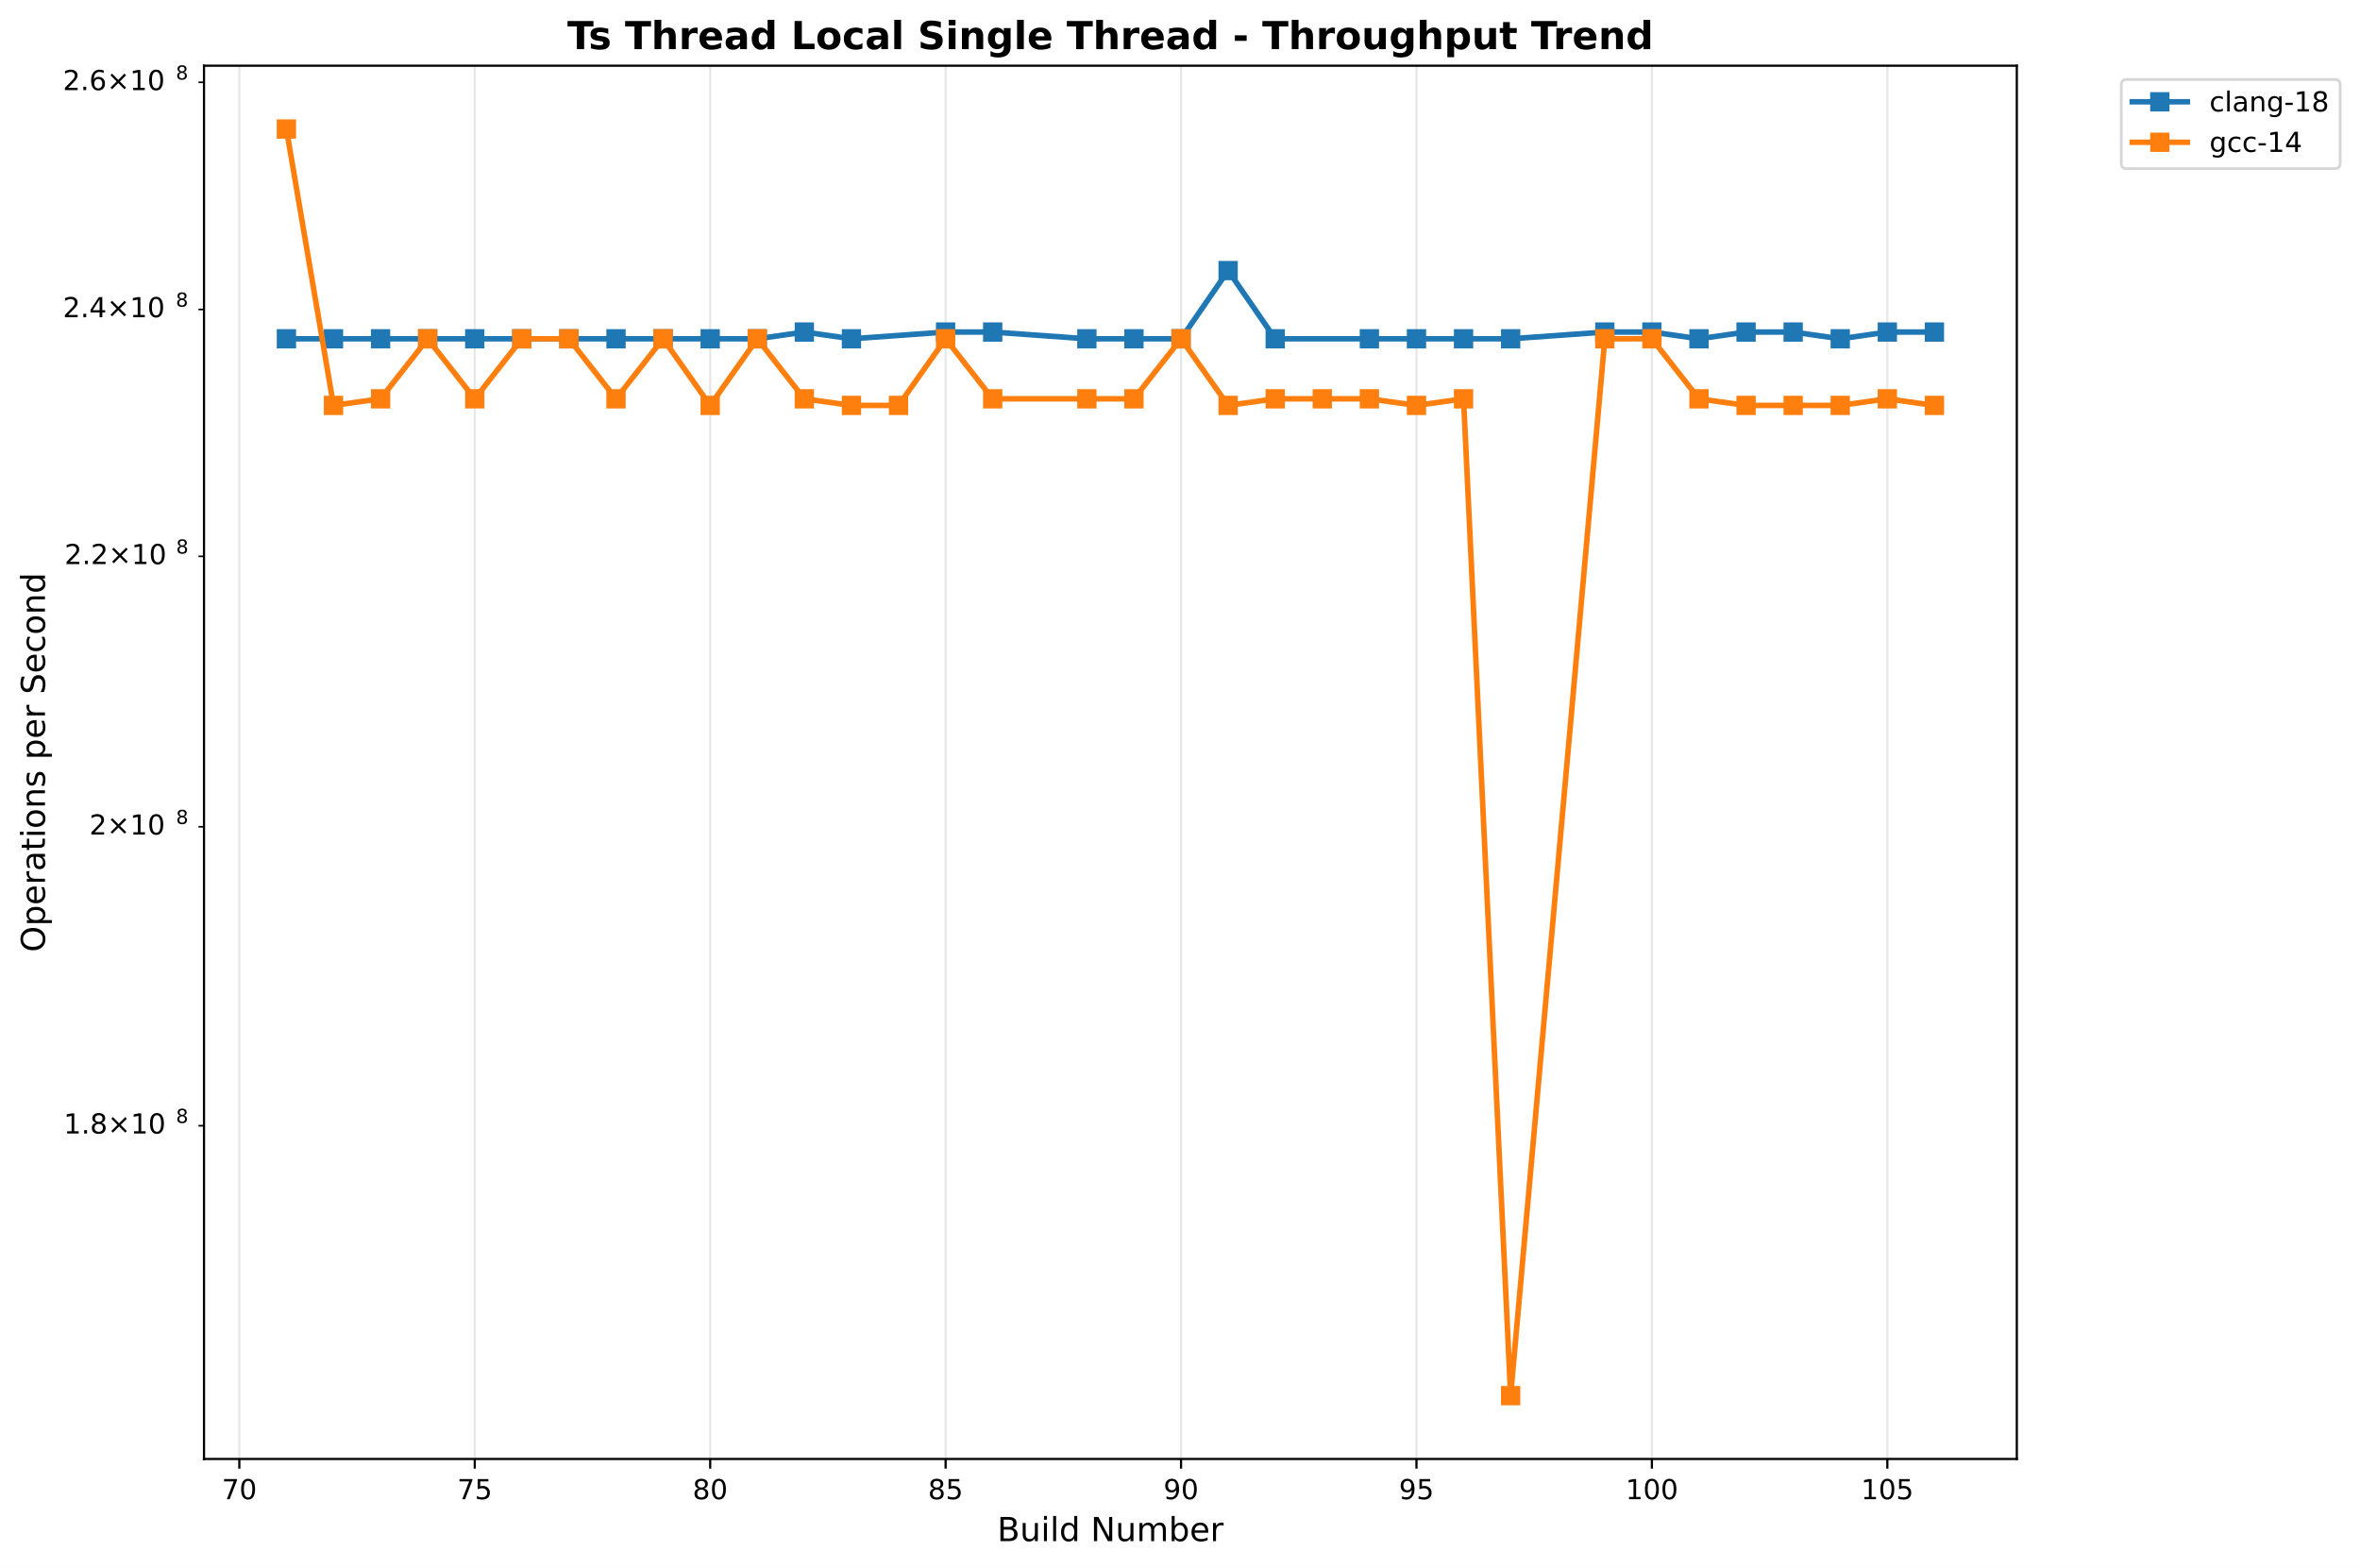
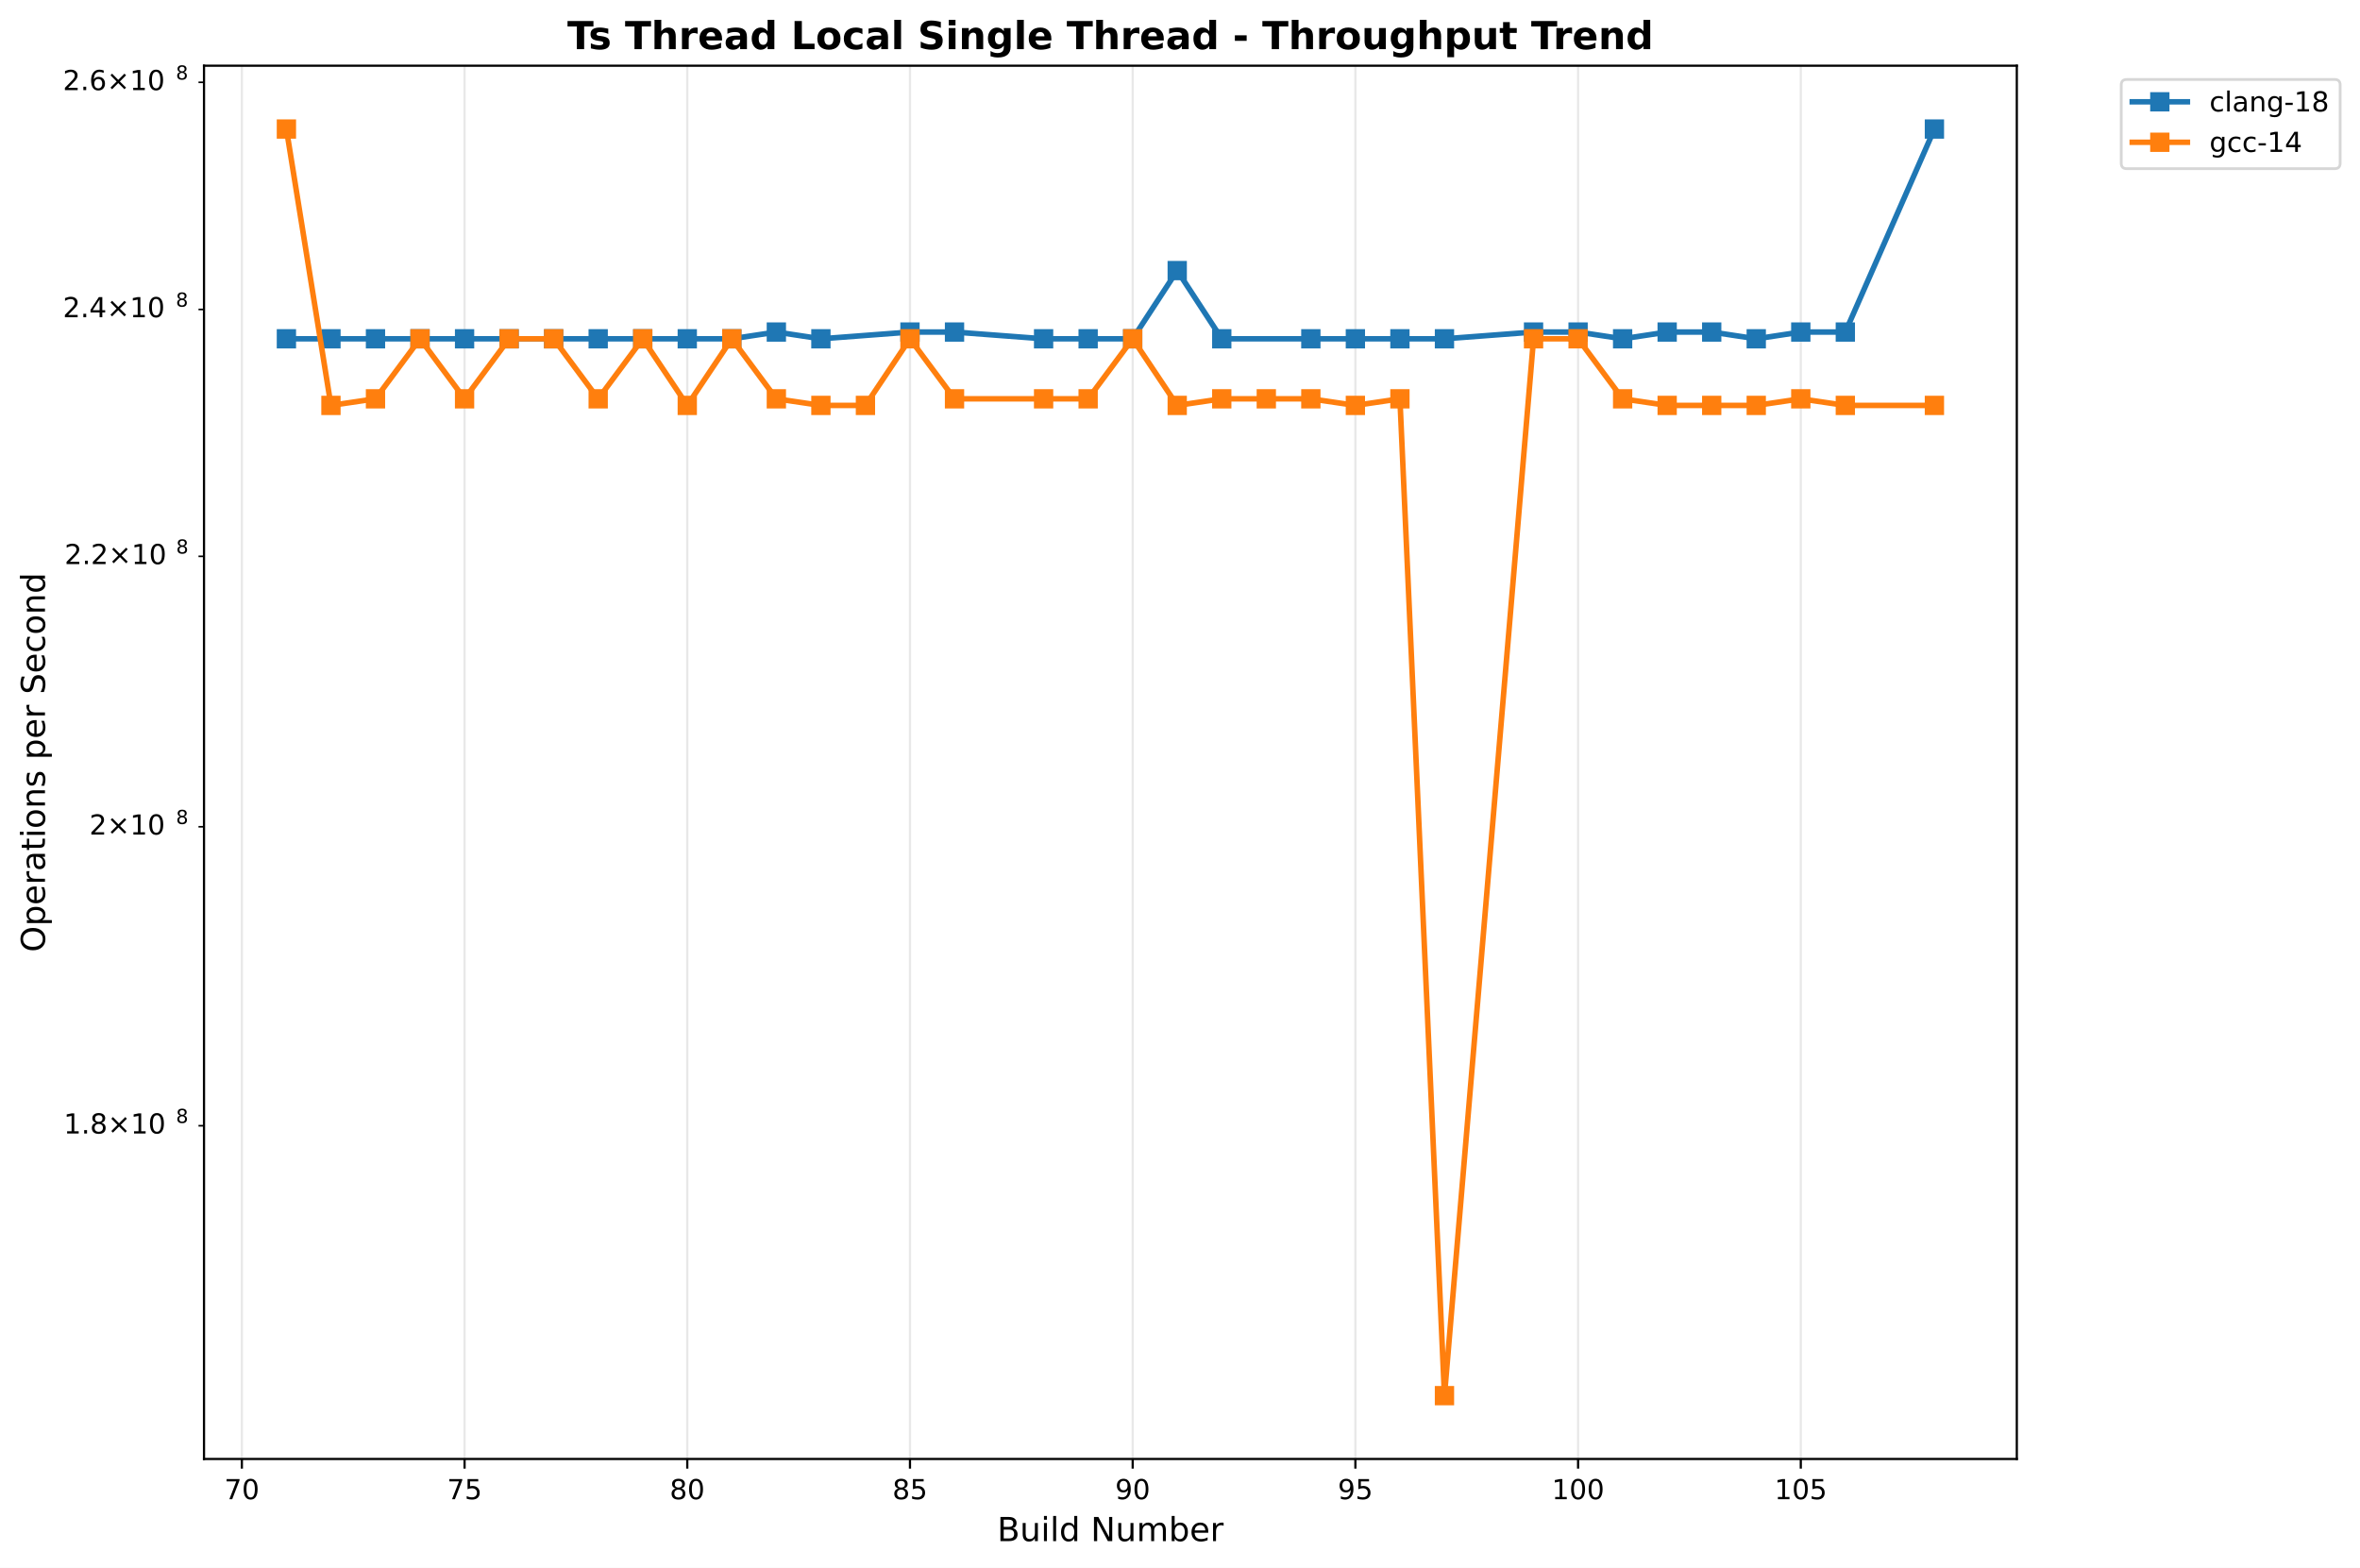
<svg xmlns="http://www.w3.org/2000/svg" xmlns:xlink="http://www.w3.org/1999/xlink" width="856.204pt" height="568.8pt" viewBox="0 0 856.204 568.8" version="1.1">
  <defs>
    <style type="text/css">*{stroke-linejoin: round; stroke-linecap: butt}</style>
  </defs>
  <g id="figure_1">
    <g id="patch_1">
      <path d="M 0 568.8  L 856.204 568.8  L 856.204 0  L 0 0  z " style="fill: #ffffff" />
    </g>
    <g id="axes_1">
      <g id="patch_2">
        <path d="M 74.014 529.308  L 731.697 529.308  L 731.697 23.838  L 74.014 23.838  z " style="fill: #ffffff" />
      </g>
      <g id="matplotlib.axis_1">
        <g id="xtick_1">
          <g id="line2d_1">
-             <path d="M 86.826 529.308  L 86.826 23.838  " clip-path="url(#p2a15c6978f)" style="fill: none; stroke: #b0b0b0; stroke-opacity: 0.3; stroke-width: 0.8; stroke-linecap: square" />
+             <path d="M 87.749 529.308  L 87.749 23.838  " clip-path="url(#p08ef12aff1)" style="fill: none; stroke: #b0b0b0; stroke-opacity: 0.3; stroke-width: 0.8; stroke-linecap: square" />
          </g>
          <g id="line2d_2">
            <defs>
-               <path id="m7a2ab47f3f" d="M 0 0  L 0 3.5  " style="stroke: #000000; stroke-width: 0.8" />
+               <path id="m804f6c7e33" d="M 0 0  L 0 3.5  " style="stroke: #000000; stroke-width: 0.8" />
            </defs>
            <g>
-               <use xlink:href="#m7a2ab47f3f" x="86.826" y="529.308" style="stroke: #000000; stroke-width: 0.8" />
+               <use xlink:href="#m804f6c7e33" x="87.749" y="529.308" style="stroke: #000000; stroke-width: 0.8" />
            </g>
          </g>
          <g id="text_1">
-             <text style="font: 10px 'DejaVu Sans', 'Bitstream Vera Sans', 'Computer Modern Sans Serif', 'Lucida Grande', 'Verdana', 'Geneva', 'Lucid', 'Arial', 'Helvetica', 'Avant Garde', sans-serif; text-anchor: middle" x="86.826" y="543.907" transform="rotate(-0 86.82575 543.9066)">70</text>
+             <text style="font: 10px 'DejaVu Sans', 'Bitstream Vera Sans', 'Computer Modern Sans Serif', 'Lucida Grande', 'Verdana', 'Geneva', 'Lucid', 'Arial', 'Helvetica', 'Avant Garde', sans-serif; text-anchor: middle" x="87.749" y="543.907" transform="rotate(-0 87.74914 543.9066)">70</text>
          </g>
        </g>
        <g id="xtick_2">
          <g id="line2d_3">
-             <path d="M 172.239 529.308  L 172.239 23.838  " clip-path="url(#p2a15c6978f)" style="fill: none; stroke: #b0b0b0; stroke-opacity: 0.3; stroke-width: 0.8; stroke-linecap: square" />
+             <path d="M 168.546 529.308  L 168.546 23.838  " clip-path="url(#p08ef12aff1)" style="fill: none; stroke: #b0b0b0; stroke-opacity: 0.3; stroke-width: 0.8; stroke-linecap: square" />
          </g>
          <g id="line2d_4">
            <g>
-               <use xlink:href="#m7a2ab47f3f" x="172.239" y="529.308" style="stroke: #000000; stroke-width: 0.8" />
+               <use xlink:href="#m804f6c7e33" x="168.546" y="529.308" style="stroke: #000000; stroke-width: 0.8" />
            </g>
          </g>
          <g id="text_2">
-             <text style="font: 10px 'DejaVu Sans', 'Bitstream Vera Sans', 'Computer Modern Sans Serif', 'Lucida Grande', 'Verdana', 'Geneva', 'Lucid', 'Arial', 'Helvetica', 'Avant Garde', sans-serif; text-anchor: middle" x="172.239" y="543.907" transform="rotate(-0 172.2391 543.9066)">75</text>
+             <text style="font: 10px 'DejaVu Sans', 'Bitstream Vera Sans', 'Computer Modern Sans Serif', 'Lucida Grande', 'Verdana', 'Geneva', 'Lucid', 'Arial', 'Helvetica', 'Avant Garde', sans-serif; text-anchor: middle" x="168.546" y="543.907" transform="rotate(-0 168.5456 543.9066)">75</text>
          </g>
        </g>
        <g id="xtick_3">
          <g id="line2d_5">
-             <path d="M 257.652 529.308  L 257.652 23.838  " clip-path="url(#p2a15c6978f)" style="fill: none; stroke: #b0b0b0; stroke-opacity: 0.3; stroke-width: 0.8; stroke-linecap: square" />
+             <path d="M 249.342 529.308  L 249.342 23.838  " clip-path="url(#p08ef12aff1)" style="fill: none; stroke: #b0b0b0; stroke-opacity: 0.3; stroke-width: 0.8; stroke-linecap: square" />
          </g>
          <g id="line2d_6">
            <g>
-               <use xlink:href="#m7a2ab47f3f" x="257.652" y="529.308" style="stroke: #000000; stroke-width: 0.8" />
+               <use xlink:href="#m804f6c7e33" x="249.342" y="529.308" style="stroke: #000000; stroke-width: 0.8" />
            </g>
          </g>
          <g id="text_3">
-             <text style="font: 10px 'DejaVu Sans', 'Bitstream Vera Sans', 'Computer Modern Sans Serif', 'Lucida Grande', 'Verdana', 'Geneva', 'Lucid', 'Arial', 'Helvetica', 'Avant Garde', sans-serif; text-anchor: middle" x="257.652" y="543.907" transform="rotate(-0 257.6525 543.9066)">80</text>
+             <text style="font: 10px 'DejaVu Sans', 'Bitstream Vera Sans', 'Computer Modern Sans Serif', 'Lucida Grande', 'Verdana', 'Geneva', 'Lucid', 'Arial', 'Helvetica', 'Avant Garde', sans-serif; text-anchor: middle" x="249.342" y="543.907" transform="rotate(-0 249.342 543.9066)">80</text>
          </g>
        </g>
        <g id="xtick_4">
          <g id="line2d_7">
-             <path d="M 343.066 529.308  L 343.066 23.838  " clip-path="url(#p2a15c6978f)" style="fill: none; stroke: #b0b0b0; stroke-opacity: 0.3; stroke-width: 0.8; stroke-linecap: square" />
+             <path d="M 330.138 529.308  L 330.138 23.838  " clip-path="url(#p08ef12aff1)" style="fill: none; stroke: #b0b0b0; stroke-opacity: 0.3; stroke-width: 0.8; stroke-linecap: square" />
          </g>
          <g id="line2d_8">
            <g>
-               <use xlink:href="#m7a2ab47f3f" x="343.066" y="529.308" style="stroke: #000000; stroke-width: 0.8" />
+               <use xlink:href="#m804f6c7e33" x="330.138" y="529.308" style="stroke: #000000; stroke-width: 0.8" />
            </g>
          </g>
          <g id="text_4">
-             <text style="font: 10px 'DejaVu Sans', 'Bitstream Vera Sans', 'Computer Modern Sans Serif', 'Lucida Grande', 'Verdana', 'Geneva', 'Lucid', 'Arial', 'Helvetica', 'Avant Garde', sans-serif; text-anchor: middle" x="343.066" y="543.907" transform="rotate(-0 343.0658 543.9066)">85</text>
+             <text style="font: 10px 'DejaVu Sans', 'Bitstream Vera Sans', 'Computer Modern Sans Serif', 'Lucida Grande', 'Verdana', 'Geneva', 'Lucid', 'Arial', 'Helvetica', 'Avant Garde', sans-serif; text-anchor: middle" x="330.138" y="543.907" transform="rotate(-0 330.1384 543.9066)">85</text>
          </g>
        </g>
        <g id="xtick_5">
          <g id="line2d_9">
-             <path d="M 428.479 529.308  L 428.479 23.838  " clip-path="url(#p2a15c6978f)" style="fill: none; stroke: #b0b0b0; stroke-opacity: 0.3; stroke-width: 0.8; stroke-linecap: square" />
+             <path d="M 410.935 529.308  L 410.935 23.838  " clip-path="url(#p08ef12aff1)" style="fill: none; stroke: #b0b0b0; stroke-opacity: 0.3; stroke-width: 0.8; stroke-linecap: square" />
          </g>
          <g id="line2d_10">
            <g>
-               <use xlink:href="#m7a2ab47f3f" x="428.479" y="529.308" style="stroke: #000000; stroke-width: 0.8" />
+               <use xlink:href="#m804f6c7e33" x="410.935" y="529.308" style="stroke: #000000; stroke-width: 0.8" />
            </g>
          </g>
          <g id="text_5">
-             <text style="font: 10px 'DejaVu Sans', 'Bitstream Vera Sans', 'Computer Modern Sans Serif', 'Lucida Grande', 'Verdana', 'Geneva', 'Lucid', 'Arial', 'Helvetica', 'Avant Garde', sans-serif; text-anchor: middle" x="428.479" y="543.907" transform="rotate(-0 428.4792 543.9066)">90</text>
+             <text style="font: 10px 'DejaVu Sans', 'Bitstream Vera Sans', 'Computer Modern Sans Serif', 'Lucida Grande', 'Verdana', 'Geneva', 'Lucid', 'Arial', 'Helvetica', 'Avant Garde', sans-serif; text-anchor: middle" x="410.935" y="543.907" transform="rotate(-0 410.9348 543.9066)">90</text>
          </g>
        </g>
        <g id="xtick_6">
          <g id="line2d_11">
-             <path d="M 513.893 529.308  L 513.893 23.838  " clip-path="url(#p2a15c6978f)" style="fill: none; stroke: #b0b0b0; stroke-opacity: 0.3; stroke-width: 0.8; stroke-linecap: square" />
+             <path d="M 491.731 529.308  L 491.731 23.838  " clip-path="url(#p08ef12aff1)" style="fill: none; stroke: #b0b0b0; stroke-opacity: 0.3; stroke-width: 0.8; stroke-linecap: square" />
          </g>
          <g id="line2d_12">
            <g>
-               <use xlink:href="#m7a2ab47f3f" x="513.893" y="529.308" style="stroke: #000000; stroke-width: 0.8" />
+               <use xlink:href="#m804f6c7e33" x="491.731" y="529.308" style="stroke: #000000; stroke-width: 0.8" />
            </g>
          </g>
          <g id="text_6">
-             <text style="font: 10px 'DejaVu Sans', 'Bitstream Vera Sans', 'Computer Modern Sans Serif', 'Lucida Grande', 'Verdana', 'Geneva', 'Lucid', 'Arial', 'Helvetica', 'Avant Garde', sans-serif; text-anchor: middle" x="513.893" y="543.907" transform="rotate(-0 513.8925 543.9066)">95</text>
+             <text style="font: 10px 'DejaVu Sans', 'Bitstream Vera Sans', 'Computer Modern Sans Serif', 'Lucida Grande', 'Verdana', 'Geneva', 'Lucid', 'Arial', 'Helvetica', 'Avant Garde', sans-serif; text-anchor: middle" x="491.731" y="543.907" transform="rotate(-0 491.7312 543.9066)">95</text>
          </g>
        </g>
        <g id="xtick_7">
          <g id="line2d_13">
-             <path d="M 599.306 529.308  L 599.306 23.838  " clip-path="url(#p2a15c6978f)" style="fill: none; stroke: #b0b0b0; stroke-opacity: 0.3; stroke-width: 0.8; stroke-linecap: square" />
+             <path d="M 572.528 529.308  L 572.528 23.838  " clip-path="url(#p08ef12aff1)" style="fill: none; stroke: #b0b0b0; stroke-opacity: 0.3; stroke-width: 0.8; stroke-linecap: square" />
          </g>
          <g id="line2d_14">
            <g>
-               <use xlink:href="#m7a2ab47f3f" x="599.306" y="529.308" style="stroke: #000000; stroke-width: 0.8" />
+               <use xlink:href="#m804f6c7e33" x="572.528" y="529.308" style="stroke: #000000; stroke-width: 0.8" />
            </g>
          </g>
          <g id="text_7">
-             <text style="font: 10px 'DejaVu Sans', 'Bitstream Vera Sans', 'Computer Modern Sans Serif', 'Lucida Grande', 'Verdana', 'Geneva', 'Lucid', 'Arial', 'Helvetica', 'Avant Garde', sans-serif; text-anchor: middle" x="599.306" y="543.907" transform="rotate(-0 599.3059 543.9066)">100</text>
+             <text style="font: 10px 'DejaVu Sans', 'Bitstream Vera Sans', 'Computer Modern Sans Serif', 'Lucida Grande', 'Verdana', 'Geneva', 'Lucid', 'Arial', 'Helvetica', 'Avant Garde', sans-serif; text-anchor: middle" x="572.528" y="543.907" transform="rotate(-0 572.5276 543.9066)">100</text>
          </g>
        </g>
        <g id="xtick_8">
          <g id="line2d_15">
-             <path d="M 684.719 529.308  L 684.719 23.838  " clip-path="url(#p2a15c6978f)" style="fill: none; stroke: #b0b0b0; stroke-opacity: 0.3; stroke-width: 0.8; stroke-linecap: square" />
+             <path d="M 653.324 529.308  L 653.324 23.838  " clip-path="url(#p08ef12aff1)" style="fill: none; stroke: #b0b0b0; stroke-opacity: 0.3; stroke-width: 0.8; stroke-linecap: square" />
          </g>
          <g id="line2d_16">
            <g>
-               <use xlink:href="#m7a2ab47f3f" x="684.719" y="529.308" style="stroke: #000000; stroke-width: 0.8" />
+               <use xlink:href="#m804f6c7e33" x="653.324" y="529.308" style="stroke: #000000; stroke-width: 0.8" />
            </g>
          </g>
          <g id="text_8">
-             <text style="font: 10px 'DejaVu Sans', 'Bitstream Vera Sans', 'Computer Modern Sans Serif', 'Lucida Grande', 'Verdana', 'Geneva', 'Lucid', 'Arial', 'Helvetica', 'Avant Garde', sans-serif; text-anchor: middle" x="684.719" y="543.907" transform="rotate(-0 684.7192 543.9066)">105</text>
+             <text style="font: 10px 'DejaVu Sans', 'Bitstream Vera Sans', 'Computer Modern Sans Serif', 'Lucida Grande', 'Verdana', 'Geneva', 'Lucid', 'Arial', 'Helvetica', 'Avant Garde', sans-serif; text-anchor: middle" x="653.324" y="543.907" transform="rotate(-0 653.324 543.9066)">105</text>
          </g>
        </g>
        <g id="text_9">
          <text style="font: 12px 'DejaVu Sans', 'Bitstream Vera Sans', 'Computer Modern Sans Serif', 'Lucida Grande', 'Verdana', 'Geneva', 'Lucid', 'Arial', 'Helvetica', 'Avant Garde', sans-serif; text-anchor: middle" x="402.855" y="559.104" transform="rotate(-0 402.8552 559.1044)">Build Number</text>
        </g>
      </g>
      <g id="matplotlib.axis_2">
        <g id="ytick_1">
          <g id="line2d_17">
            <defs>
-               <path id="m92bbf3917a" d="M 0 0  L -2 0  " style="stroke: #000000; stroke-width: 0.6" />
+               <path id="mf0ccf2e368" d="M 0 0  L -2 0  " style="stroke: #000000; stroke-width: 0.6" />
            </defs>
            <g>
-               <use xlink:href="#m92bbf3917a" x="74.014" y="408.406" style="stroke: #000000; stroke-width: 0.6" />
+               <use xlink:href="#mf0ccf2e368" x="74.014" y="408.406" style="stroke: #000000; stroke-width: 0.6" />
            </g>
          </g>
          <g id="text_10">
            <g transform="translate(23.11375 412.2052)">
              <text>
                <tspan style="font: 10px 'DejaVu Sans'" x="0 6.362 9.291 17.602 27.929 34.291" y="-0.977">1.8×10</tspan>
                <tspan style="font: 7px 'DejaVu Sans'" x="40.749" y="-4.805">8</tspan>
              </text>
            </g>
          </g>
        </g>
        <g id="ytick_2">
          <g id="line2d_18">
            <g>
-               <use xlink:href="#m92bbf3917a" x="74.014" y="299.947" style="stroke: #000000; stroke-width: 0.6" />
+               <use xlink:href="#mf0ccf2e368" x="74.014" y="299.947" style="stroke: #000000; stroke-width: 0.6" />
            </g>
          </g>
          <g id="text_11">
            <g transform="translate(32.41375 303.7458)">
              <text>
                <tspan style="font: 10px 'DejaVu Sans'" x="0 8.311 18.638 25" y="-0.977">2×10</tspan>
                <tspan style="font: 7px 'DejaVu Sans'" x="31.458" y="-4.805">8</tspan>
              </text>
            </g>
          </g>
        </g>
        <g id="ytick_3">
          <g id="line2d_19">
            <g>
-               <use xlink:href="#m92bbf3917a" x="74.014" y="201.833" style="stroke: #000000; stroke-width: 0.6" />
+               <use xlink:href="#mf0ccf2e368" x="74.014" y="201.833" style="stroke: #000000; stroke-width: 0.6" />
            </g>
          </g>
          <g id="text_12">
            <g transform="translate(23.41375 205.6324)">
              <text>
                <tspan style="font: 10px 'DejaVu Sans'" x="0 6.362 9.041 17.352 27.679 34.041" y="-0.977">2.2×10</tspan>
                <tspan style="font: 7px 'DejaVu Sans'" x="40.499" y="-4.805">8</tspan>
              </text>
            </g>
          </g>
        </g>
        <g id="ytick_4">
          <g id="line2d_20">
            <g>
-               <use xlink:href="#m92bbf3917a" x="74.014" y="112.263" style="stroke: #000000; stroke-width: 0.6" />
+               <use xlink:href="#mf0ccf2e368" x="74.014" y="112.263" style="stroke: #000000; stroke-width: 0.6" />
            </g>
          </g>
          <g id="text_13">
            <g transform="translate(22.81375 116.0619)">
              <text>
                <tspan style="font: 10px 'DejaVu Sans'" x="0 6.362 9.541 17.852 28.179 34.541" y="-0.977">2.4×10</tspan>
                <tspan style="font: 7px 'DejaVu Sans'" x="40.999" y="-4.805">8</tspan>
              </text>
            </g>
          </g>
        </g>
        <g id="ytick_5">
          <g id="line2d_21">
            <g>
-               <use xlink:href="#m92bbf3917a" x="74.014" y="29.866" style="stroke: #000000; stroke-width: 0.6" />
+               <use xlink:href="#mf0ccf2e368" x="74.014" y="29.866" style="stroke: #000000; stroke-width: 0.6" />
            </g>
          </g>
          <g id="text_14">
            <g transform="translate(22.81375 33.665)">
              <text>
                <tspan style="font: 10px 'DejaVu Sans'" x="0 6.362 9.541 17.852 28.179 34.541" y="-0.977">2.6×10</tspan>
                <tspan style="font: 7px 'DejaVu Sans'" x="40.999" y="-4.805">8</tspan>
              </text>
            </g>
          </g>
        </g>
        <g id="text_15">
          <text style="font: 12px 'DejaVu Sans', 'Bitstream Vera Sans', 'Computer Modern Sans Serif', 'Lucida Grande', 'Verdana', 'Geneva', 'Lucid', 'Arial', 'Helvetica', 'Avant Garde', sans-serif; text-anchor: middle" x="16.318" y="276.573" transform="rotate(-90 16.31812 276.573)">Operations per Second</text>
        </g>
      </g>
      <g id="line2d_22">
-         <path d="M 103.908 122.913  L 120.991 122.913  L 138.074 122.913  L 155.156 122.913  L 172.239 122.913  L 189.322 122.913  L 206.404 122.913  L 223.487 122.913  L 240.57 122.913  L 257.652 122.913  L 274.735 122.913  L 291.818 120.465  L 308.9 122.913  L 343.066 120.465  L 360.148 120.465  L 394.314 122.913  L 411.396 122.913  L 428.479 122.913  L 445.562 98.167  L 462.645 122.913  L 496.81 122.913  L 513.893 122.913  L 530.975 122.913  L 548.058 122.913  L 582.223 120.465  L 599.306 120.465  L 616.389 122.913  L 633.471 120.465  L 650.554 120.465  L 667.637 122.913  L 684.719 120.465  L 701.802 120.465  " clip-path="url(#p2a15c6978f)" style="fill: none; stroke: #1f77b4; stroke-width: 2; stroke-linecap: square" />
+         <path d="M 103.908 122.913  L 120.068 122.913  L 136.227 122.913  L 152.386 122.913  L 168.546 122.913  L 184.705 122.913  L 200.864 122.913  L 217.023 122.913  L 233.183 122.913  L 249.342 122.913  L 265.501 122.913  L 281.661 120.465  L 297.82 122.913  L 330.138 120.465  L 346.298 120.465  L 378.616 122.913  L 394.776 122.913  L 410.935 122.913  L 427.094 98.167  L 443.253 122.913  L 475.572 122.913  L 491.731 122.913  L 507.89 122.913  L 524.05 122.913  L 556.368 120.465  L 572.528 120.465  L 588.687 122.913  L 604.846 120.465  L 621.005 120.465  L 637.165 122.913  L 653.324 120.465  L 669.483 120.465  L 701.802 46.814  " clip-path="url(#p08ef12aff1)" style="fill: none; stroke: #1f77b4; stroke-width: 2; stroke-linecap: square" />
        <defs>
-           <path id="ma52ded8eae" d="M -3 3  L 3 3  L 3 -3  L -3 -3  z " style="stroke: #1f77b4; stroke-linejoin: miter" />
+           <path id="mc7ba2e54be" d="M -3 3  L 3 3  L 3 -3  L -3 -3  z " style="stroke: #1f77b4; stroke-linejoin: miter" />
        </defs>
-         <g clip-path="url(#p2a15c6978f)">
-           <use xlink:href="#ma52ded8eae" x="103.908" y="122.913" style="fill: #1f77b4; stroke: #1f77b4; stroke-linejoin: miter" />
-           <use xlink:href="#ma52ded8eae" x="120.991" y="122.913" style="fill: #1f77b4; stroke: #1f77b4; stroke-linejoin: miter" />
-           <use xlink:href="#ma52ded8eae" x="138.074" y="122.913" style="fill: #1f77b4; stroke: #1f77b4; stroke-linejoin: miter" />
-           <use xlink:href="#ma52ded8eae" x="155.156" y="122.913" style="fill: #1f77b4; stroke: #1f77b4; stroke-linejoin: miter" />
-           <use xlink:href="#ma52ded8eae" x="172.239" y="122.913" style="fill: #1f77b4; stroke: #1f77b4; stroke-linejoin: miter" />
-           <use xlink:href="#ma52ded8eae" x="189.322" y="122.913" style="fill: #1f77b4; stroke: #1f77b4; stroke-linejoin: miter" />
-           <use xlink:href="#ma52ded8eae" x="206.404" y="122.913" style="fill: #1f77b4; stroke: #1f77b4; stroke-linejoin: miter" />
-           <use xlink:href="#ma52ded8eae" x="223.487" y="122.913" style="fill: #1f77b4; stroke: #1f77b4; stroke-linejoin: miter" />
-           <use xlink:href="#ma52ded8eae" x="240.57" y="122.913" style="fill: #1f77b4; stroke: #1f77b4; stroke-linejoin: miter" />
-           <use xlink:href="#ma52ded8eae" x="257.652" y="122.913" style="fill: #1f77b4; stroke: #1f77b4; stroke-linejoin: miter" />
-           <use xlink:href="#ma52ded8eae" x="274.735" y="122.913" style="fill: #1f77b4; stroke: #1f77b4; stroke-linejoin: miter" />
-           <use xlink:href="#ma52ded8eae" x="291.818" y="120.465" style="fill: #1f77b4; stroke: #1f77b4; stroke-linejoin: miter" />
-           <use xlink:href="#ma52ded8eae" x="308.9" y="122.913" style="fill: #1f77b4; stroke: #1f77b4; stroke-linejoin: miter" />
-           <use xlink:href="#ma52ded8eae" x="343.066" y="120.465" style="fill: #1f77b4; stroke: #1f77b4; stroke-linejoin: miter" />
-           <use xlink:href="#ma52ded8eae" x="360.148" y="120.465" style="fill: #1f77b4; stroke: #1f77b4; stroke-linejoin: miter" />
-           <use xlink:href="#ma52ded8eae" x="394.314" y="122.913" style="fill: #1f77b4; stroke: #1f77b4; stroke-linejoin: miter" />
-           <use xlink:href="#ma52ded8eae" x="411.396" y="122.913" style="fill: #1f77b4; stroke: #1f77b4; stroke-linejoin: miter" />
-           <use xlink:href="#ma52ded8eae" x="428.479" y="122.913" style="fill: #1f77b4; stroke: #1f77b4; stroke-linejoin: miter" />
-           <use xlink:href="#ma52ded8eae" x="445.562" y="98.167" style="fill: #1f77b4; stroke: #1f77b4; stroke-linejoin: miter" />
-           <use xlink:href="#ma52ded8eae" x="462.645" y="122.913" style="fill: #1f77b4; stroke: #1f77b4; stroke-linejoin: miter" />
-           <use xlink:href="#ma52ded8eae" x="496.81" y="122.913" style="fill: #1f77b4; stroke: #1f77b4; stroke-linejoin: miter" />
-           <use xlink:href="#ma52ded8eae" x="513.893" y="122.913" style="fill: #1f77b4; stroke: #1f77b4; stroke-linejoin: miter" />
-           <use xlink:href="#ma52ded8eae" x="530.975" y="122.913" style="fill: #1f77b4; stroke: #1f77b4; stroke-linejoin: miter" />
-           <use xlink:href="#ma52ded8eae" x="548.058" y="122.913" style="fill: #1f77b4; stroke: #1f77b4; stroke-linejoin: miter" />
-           <use xlink:href="#ma52ded8eae" x="582.223" y="120.465" style="fill: #1f77b4; stroke: #1f77b4; stroke-linejoin: miter" />
-           <use xlink:href="#ma52ded8eae" x="599.306" y="120.465" style="fill: #1f77b4; stroke: #1f77b4; stroke-linejoin: miter" />
-           <use xlink:href="#ma52ded8eae" x="616.389" y="122.913" style="fill: #1f77b4; stroke: #1f77b4; stroke-linejoin: miter" />
-           <use xlink:href="#ma52ded8eae" x="633.471" y="120.465" style="fill: #1f77b4; stroke: #1f77b4; stroke-linejoin: miter" />
-           <use xlink:href="#ma52ded8eae" x="650.554" y="120.465" style="fill: #1f77b4; stroke: #1f77b4; stroke-linejoin: miter" />
-           <use xlink:href="#ma52ded8eae" x="667.637" y="122.913" style="fill: #1f77b4; stroke: #1f77b4; stroke-linejoin: miter" />
-           <use xlink:href="#ma52ded8eae" x="684.719" y="120.465" style="fill: #1f77b4; stroke: #1f77b4; stroke-linejoin: miter" />
-           <use xlink:href="#ma52ded8eae" x="701.802" y="120.465" style="fill: #1f77b4; stroke: #1f77b4; stroke-linejoin: miter" />
+         <g clip-path="url(#p08ef12aff1)">
+           <use xlink:href="#mc7ba2e54be" x="103.908" y="122.913" style="fill: #1f77b4; stroke: #1f77b4; stroke-linejoin: miter" />
+           <use xlink:href="#mc7ba2e54be" x="120.068" y="122.913" style="fill: #1f77b4; stroke: #1f77b4; stroke-linejoin: miter" />
+           <use xlink:href="#mc7ba2e54be" x="136.227" y="122.913" style="fill: #1f77b4; stroke: #1f77b4; stroke-linejoin: miter" />
+           <use xlink:href="#mc7ba2e54be" x="152.386" y="122.913" style="fill: #1f77b4; stroke: #1f77b4; stroke-linejoin: miter" />
+           <use xlink:href="#mc7ba2e54be" x="168.546" y="122.913" style="fill: #1f77b4; stroke: #1f77b4; stroke-linejoin: miter" />
+           <use xlink:href="#mc7ba2e54be" x="184.705" y="122.913" style="fill: #1f77b4; stroke: #1f77b4; stroke-linejoin: miter" />
+           <use xlink:href="#mc7ba2e54be" x="200.864" y="122.913" style="fill: #1f77b4; stroke: #1f77b4; stroke-linejoin: miter" />
+           <use xlink:href="#mc7ba2e54be" x="217.023" y="122.913" style="fill: #1f77b4; stroke: #1f77b4; stroke-linejoin: miter" />
+           <use xlink:href="#mc7ba2e54be" x="233.183" y="122.913" style="fill: #1f77b4; stroke: #1f77b4; stroke-linejoin: miter" />
+           <use xlink:href="#mc7ba2e54be" x="249.342" y="122.913" style="fill: #1f77b4; stroke: #1f77b4; stroke-linejoin: miter" />
+           <use xlink:href="#mc7ba2e54be" x="265.501" y="122.913" style="fill: #1f77b4; stroke: #1f77b4; stroke-linejoin: miter" />
+           <use xlink:href="#mc7ba2e54be" x="281.661" y="120.465" style="fill: #1f77b4; stroke: #1f77b4; stroke-linejoin: miter" />
+           <use xlink:href="#mc7ba2e54be" x="297.82" y="122.913" style="fill: #1f77b4; stroke: #1f77b4; stroke-linejoin: miter" />
+           <use xlink:href="#mc7ba2e54be" x="330.138" y="120.465" style="fill: #1f77b4; stroke: #1f77b4; stroke-linejoin: miter" />
+           <use xlink:href="#mc7ba2e54be" x="346.298" y="120.465" style="fill: #1f77b4; stroke: #1f77b4; stroke-linejoin: miter" />
+           <use xlink:href="#mc7ba2e54be" x="378.616" y="122.913" style="fill: #1f77b4; stroke: #1f77b4; stroke-linejoin: miter" />
+           <use xlink:href="#mc7ba2e54be" x="394.776" y="122.913" style="fill: #1f77b4; stroke: #1f77b4; stroke-linejoin: miter" />
+           <use xlink:href="#mc7ba2e54be" x="410.935" y="122.913" style="fill: #1f77b4; stroke: #1f77b4; stroke-linejoin: miter" />
+           <use xlink:href="#mc7ba2e54be" x="427.094" y="98.167" style="fill: #1f77b4; stroke: #1f77b4; stroke-linejoin: miter" />
+           <use xlink:href="#mc7ba2e54be" x="443.253" y="122.913" style="fill: #1f77b4; stroke: #1f77b4; stroke-linejoin: miter" />
+           <use xlink:href="#mc7ba2e54be" x="475.572" y="122.913" style="fill: #1f77b4; stroke: #1f77b4; stroke-linejoin: miter" />
+           <use xlink:href="#mc7ba2e54be" x="491.731" y="122.913" style="fill: #1f77b4; stroke: #1f77b4; stroke-linejoin: miter" />
+           <use xlink:href="#mc7ba2e54be" x="507.89" y="122.913" style="fill: #1f77b4; stroke: #1f77b4; stroke-linejoin: miter" />
+           <use xlink:href="#mc7ba2e54be" x="524.05" y="122.913" style="fill: #1f77b4; stroke: #1f77b4; stroke-linejoin: miter" />
+           <use xlink:href="#mc7ba2e54be" x="556.368" y="120.465" style="fill: #1f77b4; stroke: #1f77b4; stroke-linejoin: miter" />
+           <use xlink:href="#mc7ba2e54be" x="572.528" y="120.465" style="fill: #1f77b4; stroke: #1f77b4; stroke-linejoin: miter" />
+           <use xlink:href="#mc7ba2e54be" x="588.687" y="122.913" style="fill: #1f77b4; stroke: #1f77b4; stroke-linejoin: miter" />
+           <use xlink:href="#mc7ba2e54be" x="604.846" y="120.465" style="fill: #1f77b4; stroke: #1f77b4; stroke-linejoin: miter" />
+           <use xlink:href="#mc7ba2e54be" x="621.005" y="120.465" style="fill: #1f77b4; stroke: #1f77b4; stroke-linejoin: miter" />
+           <use xlink:href="#mc7ba2e54be" x="637.165" y="122.913" style="fill: #1f77b4; stroke: #1f77b4; stroke-linejoin: miter" />
+           <use xlink:href="#mc7ba2e54be" x="653.324" y="120.465" style="fill: #1f77b4; stroke: #1f77b4; stroke-linejoin: miter" />
+           <use xlink:href="#mc7ba2e54be" x="669.483" y="120.465" style="fill: #1f77b4; stroke: #1f77b4; stroke-linejoin: miter" />
+           <use xlink:href="#mc7ba2e54be" x="701.802" y="46.814" style="fill: #1f77b4; stroke: #1f77b4; stroke-linejoin: miter" />
        </g>
      </g>
      <g id="line2d_23">
-         <path d="M 103.908 46.814  L 120.991 147.079  L 138.074 144.688  L 155.156 122.913  L 172.239 144.688  L 189.322 122.913  L 206.404 122.913  L 223.487 144.688  L 240.57 122.913  L 257.652 147.079  L 274.735 122.913  L 291.818 144.688  L 308.9 147.079  L 325.983 147.079  L 343.066 122.913  L 360.148 144.688  L 394.314 144.688  L 411.396 144.688  L 428.479 122.913  L 445.562 147.079  L 462.645 144.688  L 479.727 144.688  L 496.81 144.688  L 513.893 147.079  L 530.975 144.688  L 548.058 506.332  L 582.223 122.913  L 599.306 122.913  L 616.389 144.688  L 633.471 147.079  L 650.554 147.079  L 667.637 147.079  L 684.719 144.688  L 701.802 147.079  " clip-path="url(#p2a15c6978f)" style="fill: none; stroke: #ff7f0e; stroke-width: 2; stroke-linecap: square" />
+         <path d="M 103.908 46.814  L 120.068 147.079  L 136.227 144.688  L 152.386 122.913  L 168.546 144.688  L 184.705 122.913  L 200.864 122.913  L 217.023 144.688  L 233.183 122.913  L 249.342 147.079  L 265.501 122.913  L 281.661 144.688  L 297.82 147.079  L 313.979 147.079  L 330.138 122.913  L 346.298 144.688  L 378.616 144.688  L 394.776 144.688  L 410.935 122.913  L 427.094 147.079  L 443.253 144.688  L 459.413 144.688  L 475.572 144.688  L 491.731 147.079  L 507.89 144.688  L 524.05 506.332  L 556.368 122.913  L 572.528 122.913  L 588.687 144.688  L 604.846 147.079  L 621.005 147.079  L 637.165 147.079  L 653.324 144.688  L 669.483 147.079  L 701.802 147.079  " clip-path="url(#p08ef12aff1)" style="fill: none; stroke: #ff7f0e; stroke-width: 2; stroke-linecap: square" />
        <defs>
-           <path id="ma0add153ff" d="M -3 3  L 3 3  L 3 -3  L -3 -3  z " style="stroke: #ff7f0e; stroke-linejoin: miter" />
+           <path id="m7ec36a88ca" d="M -3 3  L 3 3  L 3 -3  L -3 -3  z " style="stroke: #ff7f0e; stroke-linejoin: miter" />
        </defs>
-         <g clip-path="url(#p2a15c6978f)">
-           <use xlink:href="#ma0add153ff" x="103.908" y="46.814" style="fill: #ff7f0e; stroke: #ff7f0e; stroke-linejoin: miter" />
-           <use xlink:href="#ma0add153ff" x="120.991" y="147.079" style="fill: #ff7f0e; stroke: #ff7f0e; stroke-linejoin: miter" />
-           <use xlink:href="#ma0add153ff" x="138.074" y="144.688" style="fill: #ff7f0e; stroke: #ff7f0e; stroke-linejoin: miter" />
-           <use xlink:href="#ma0add153ff" x="155.156" y="122.913" style="fill: #ff7f0e; stroke: #ff7f0e; stroke-linejoin: miter" />
-           <use xlink:href="#ma0add153ff" x="172.239" y="144.688" style="fill: #ff7f0e; stroke: #ff7f0e; stroke-linejoin: miter" />
-           <use xlink:href="#ma0add153ff" x="189.322" y="122.913" style="fill: #ff7f0e; stroke: #ff7f0e; stroke-linejoin: miter" />
-           <use xlink:href="#ma0add153ff" x="206.404" y="122.913" style="fill: #ff7f0e; stroke: #ff7f0e; stroke-linejoin: miter" />
-           <use xlink:href="#ma0add153ff" x="223.487" y="144.688" style="fill: #ff7f0e; stroke: #ff7f0e; stroke-linejoin: miter" />
-           <use xlink:href="#ma0add153ff" x="240.57" y="122.913" style="fill: #ff7f0e; stroke: #ff7f0e; stroke-linejoin: miter" />
-           <use xlink:href="#ma0add153ff" x="257.652" y="147.079" style="fill: #ff7f0e; stroke: #ff7f0e; stroke-linejoin: miter" />
-           <use xlink:href="#ma0add153ff" x="274.735" y="122.913" style="fill: #ff7f0e; stroke: #ff7f0e; stroke-linejoin: miter" />
-           <use xlink:href="#ma0add153ff" x="291.818" y="144.688" style="fill: #ff7f0e; stroke: #ff7f0e; stroke-linejoin: miter" />
-           <use xlink:href="#ma0add153ff" x="308.9" y="147.079" style="fill: #ff7f0e; stroke: #ff7f0e; stroke-linejoin: miter" />
-           <use xlink:href="#ma0add153ff" x="325.983" y="147.079" style="fill: #ff7f0e; stroke: #ff7f0e; stroke-linejoin: miter" />
-           <use xlink:href="#ma0add153ff" x="343.066" y="122.913" style="fill: #ff7f0e; stroke: #ff7f0e; stroke-linejoin: miter" />
-           <use xlink:href="#ma0add153ff" x="360.148" y="144.688" style="fill: #ff7f0e; stroke: #ff7f0e; stroke-linejoin: miter" />
-           <use xlink:href="#ma0add153ff" x="394.314" y="144.688" style="fill: #ff7f0e; stroke: #ff7f0e; stroke-linejoin: miter" />
-           <use xlink:href="#ma0add153ff" x="411.396" y="144.688" style="fill: #ff7f0e; stroke: #ff7f0e; stroke-linejoin: miter" />
-           <use xlink:href="#ma0add153ff" x="428.479" y="122.913" style="fill: #ff7f0e; stroke: #ff7f0e; stroke-linejoin: miter" />
-           <use xlink:href="#ma0add153ff" x="445.562" y="147.079" style="fill: #ff7f0e; stroke: #ff7f0e; stroke-linejoin: miter" />
-           <use xlink:href="#ma0add153ff" x="462.645" y="144.688" style="fill: #ff7f0e; stroke: #ff7f0e; stroke-linejoin: miter" />
-           <use xlink:href="#ma0add153ff" x="479.727" y="144.688" style="fill: #ff7f0e; stroke: #ff7f0e; stroke-linejoin: miter" />
-           <use xlink:href="#ma0add153ff" x="496.81" y="144.688" style="fill: #ff7f0e; stroke: #ff7f0e; stroke-linejoin: miter" />
-           <use xlink:href="#ma0add153ff" x="513.893" y="147.079" style="fill: #ff7f0e; stroke: #ff7f0e; stroke-linejoin: miter" />
-           <use xlink:href="#ma0add153ff" x="530.975" y="144.688" style="fill: #ff7f0e; stroke: #ff7f0e; stroke-linejoin: miter" />
-           <use xlink:href="#ma0add153ff" x="548.058" y="506.332" style="fill: #ff7f0e; stroke: #ff7f0e; stroke-linejoin: miter" />
-           <use xlink:href="#ma0add153ff" x="582.223" y="122.913" style="fill: #ff7f0e; stroke: #ff7f0e; stroke-linejoin: miter" />
-           <use xlink:href="#ma0add153ff" x="599.306" y="122.913" style="fill: #ff7f0e; stroke: #ff7f0e; stroke-linejoin: miter" />
-           <use xlink:href="#ma0add153ff" x="616.389" y="144.688" style="fill: #ff7f0e; stroke: #ff7f0e; stroke-linejoin: miter" />
-           <use xlink:href="#ma0add153ff" x="633.471" y="147.079" style="fill: #ff7f0e; stroke: #ff7f0e; stroke-linejoin: miter" />
-           <use xlink:href="#ma0add153ff" x="650.554" y="147.079" style="fill: #ff7f0e; stroke: #ff7f0e; stroke-linejoin: miter" />
-           <use xlink:href="#ma0add153ff" x="667.637" y="147.079" style="fill: #ff7f0e; stroke: #ff7f0e; stroke-linejoin: miter" />
-           <use xlink:href="#ma0add153ff" x="684.719" y="144.688" style="fill: #ff7f0e; stroke: #ff7f0e; stroke-linejoin: miter" />
-           <use xlink:href="#ma0add153ff" x="701.802" y="147.079" style="fill: #ff7f0e; stroke: #ff7f0e; stroke-linejoin: miter" />
+         <g clip-path="url(#p08ef12aff1)">
+           <use xlink:href="#m7ec36a88ca" x="103.908" y="46.814" style="fill: #ff7f0e; stroke: #ff7f0e; stroke-linejoin: miter" />
+           <use xlink:href="#m7ec36a88ca" x="120.068" y="147.079" style="fill: #ff7f0e; stroke: #ff7f0e; stroke-linejoin: miter" />
+           <use xlink:href="#m7ec36a88ca" x="136.227" y="144.688" style="fill: #ff7f0e; stroke: #ff7f0e; stroke-linejoin: miter" />
+           <use xlink:href="#m7ec36a88ca" x="152.386" y="122.913" style="fill: #ff7f0e; stroke: #ff7f0e; stroke-linejoin: miter" />
+           <use xlink:href="#m7ec36a88ca" x="168.546" y="144.688" style="fill: #ff7f0e; stroke: #ff7f0e; stroke-linejoin: miter" />
+           <use xlink:href="#m7ec36a88ca" x="184.705" y="122.913" style="fill: #ff7f0e; stroke: #ff7f0e; stroke-linejoin: miter" />
+           <use xlink:href="#m7ec36a88ca" x="200.864" y="122.913" style="fill: #ff7f0e; stroke: #ff7f0e; stroke-linejoin: miter" />
+           <use xlink:href="#m7ec36a88ca" x="217.023" y="144.688" style="fill: #ff7f0e; stroke: #ff7f0e; stroke-linejoin: miter" />
+           <use xlink:href="#m7ec36a88ca" x="233.183" y="122.913" style="fill: #ff7f0e; stroke: #ff7f0e; stroke-linejoin: miter" />
+           <use xlink:href="#m7ec36a88ca" x="249.342" y="147.079" style="fill: #ff7f0e; stroke: #ff7f0e; stroke-linejoin: miter" />
+           <use xlink:href="#m7ec36a88ca" x="265.501" y="122.913" style="fill: #ff7f0e; stroke: #ff7f0e; stroke-linejoin: miter" />
+           <use xlink:href="#m7ec36a88ca" x="281.661" y="144.688" style="fill: #ff7f0e; stroke: #ff7f0e; stroke-linejoin: miter" />
+           <use xlink:href="#m7ec36a88ca" x="297.82" y="147.079" style="fill: #ff7f0e; stroke: #ff7f0e; stroke-linejoin: miter" />
+           <use xlink:href="#m7ec36a88ca" x="313.979" y="147.079" style="fill: #ff7f0e; stroke: #ff7f0e; stroke-linejoin: miter" />
+           <use xlink:href="#m7ec36a88ca" x="330.138" y="122.913" style="fill: #ff7f0e; stroke: #ff7f0e; stroke-linejoin: miter" />
+           <use xlink:href="#m7ec36a88ca" x="346.298" y="144.688" style="fill: #ff7f0e; stroke: #ff7f0e; stroke-linejoin: miter" />
+           <use xlink:href="#m7ec36a88ca" x="378.616" y="144.688" style="fill: #ff7f0e; stroke: #ff7f0e; stroke-linejoin: miter" />
+           <use xlink:href="#m7ec36a88ca" x="394.776" y="144.688" style="fill: #ff7f0e; stroke: #ff7f0e; stroke-linejoin: miter" />
+           <use xlink:href="#m7ec36a88ca" x="410.935" y="122.913" style="fill: #ff7f0e; stroke: #ff7f0e; stroke-linejoin: miter" />
+           <use xlink:href="#m7ec36a88ca" x="427.094" y="147.079" style="fill: #ff7f0e; stroke: #ff7f0e; stroke-linejoin: miter" />
+           <use xlink:href="#m7ec36a88ca" x="443.253" y="144.688" style="fill: #ff7f0e; stroke: #ff7f0e; stroke-linejoin: miter" />
+           <use xlink:href="#m7ec36a88ca" x="459.413" y="144.688" style="fill: #ff7f0e; stroke: #ff7f0e; stroke-linejoin: miter" />
+           <use xlink:href="#m7ec36a88ca" x="475.572" y="144.688" style="fill: #ff7f0e; stroke: #ff7f0e; stroke-linejoin: miter" />
+           <use xlink:href="#m7ec36a88ca" x="491.731" y="147.079" style="fill: #ff7f0e; stroke: #ff7f0e; stroke-linejoin: miter" />
+           <use xlink:href="#m7ec36a88ca" x="507.89" y="144.688" style="fill: #ff7f0e; stroke: #ff7f0e; stroke-linejoin: miter" />
+           <use xlink:href="#m7ec36a88ca" x="524.05" y="506.332" style="fill: #ff7f0e; stroke: #ff7f0e; stroke-linejoin: miter" />
+           <use xlink:href="#m7ec36a88ca" x="556.368" y="122.913" style="fill: #ff7f0e; stroke: #ff7f0e; stroke-linejoin: miter" />
+           <use xlink:href="#m7ec36a88ca" x="572.528" y="122.913" style="fill: #ff7f0e; stroke: #ff7f0e; stroke-linejoin: miter" />
+           <use xlink:href="#m7ec36a88ca" x="588.687" y="144.688" style="fill: #ff7f0e; stroke: #ff7f0e; stroke-linejoin: miter" />
+           <use xlink:href="#m7ec36a88ca" x="604.846" y="147.079" style="fill: #ff7f0e; stroke: #ff7f0e; stroke-linejoin: miter" />
+           <use xlink:href="#m7ec36a88ca" x="621.005" y="147.079" style="fill: #ff7f0e; stroke: #ff7f0e; stroke-linejoin: miter" />
+           <use xlink:href="#m7ec36a88ca" x="637.165" y="147.079" style="fill: #ff7f0e; stroke: #ff7f0e; stroke-linejoin: miter" />
+           <use xlink:href="#m7ec36a88ca" x="653.324" y="144.688" style="fill: #ff7f0e; stroke: #ff7f0e; stroke-linejoin: miter" />
+           <use xlink:href="#m7ec36a88ca" x="669.483" y="147.079" style="fill: #ff7f0e; stroke: #ff7f0e; stroke-linejoin: miter" />
+           <use xlink:href="#m7ec36a88ca" x="701.802" y="147.079" style="fill: #ff7f0e; stroke: #ff7f0e; stroke-linejoin: miter" />
        </g>
      </g>
      <g id="patch_3">
        <path d="M 74.014 529.308  L 74.014 23.838  " style="fill: none; stroke: #000000; stroke-width: 0.8; stroke-linejoin: miter; stroke-linecap: square" />
      </g>
      <g id="patch_4">
        <path d="M 731.697 529.308  L 731.697 23.838  " style="fill: none; stroke: #000000; stroke-width: 0.8; stroke-linejoin: miter; stroke-linecap: square" />
      </g>
      <g id="patch_5">
        <path d="M 74.014 529.308  L 731.697 529.308  " style="fill: none; stroke: #000000; stroke-width: 0.8; stroke-linejoin: miter; stroke-linecap: square" />
      </g>
      <g id="patch_6">
        <path d="M 74.014 23.838  L 731.697 23.838  " style="fill: none; stroke: #000000; stroke-width: 0.8; stroke-linejoin: miter; stroke-linecap: square" />
      </g>
      <g id="text_16">
        <text style="font: 700 14px 'DejaVu Sans', 'Bitstream Vera Sans', 'Computer Modern Sans Serif', 'Lucida Grande', 'Verdana', 'Geneva', 'Lucid', 'Arial', 'Helvetica', 'Avant Garde', sans-serif; text-anchor: middle" x="402.855" y="17.838" transform="rotate(-0 402.8552 17.83781)">Ts Thread Local Single Thread - Throughput Trend</text>
      </g>
      <g id="legend_1">
        <g id="patch_7">
          <path d="M 771.581 61.194  L 847.004 61.194  Q 849.004 61.194 849.004 59.194  L 849.004 30.838  Q 849.004 28.838 847.004 28.838  L 771.581 28.838  Q 769.581 28.838 769.581 30.838  L 769.581 59.194  Q 769.581 61.194 771.581 61.194  z " style="fill: #ffffff; opacity: 0.8; stroke: #cccccc; stroke-linejoin: miter" />
        </g>
        <g id="line2d_24">
          <path d="M 773.581 36.936  L 783.581 36.936  L 793.581 36.936  " style="fill: none; stroke: #1f77b4; stroke-width: 2; stroke-linecap: square" />
          <g>
-             <use xlink:href="#ma52ded8eae" x="783.581" y="36.936" style="fill: #1f77b4; stroke: #1f77b4; stroke-linejoin: miter" />
+             <use xlink:href="#mc7ba2e54be" x="783.581" y="36.936" style="fill: #1f77b4; stroke: #1f77b4; stroke-linejoin: miter" />
          </g>
        </g>
        <g id="text_17">
          <text style="font: 10px 'DejaVu Sans', 'Bitstream Vera Sans', 'Computer Modern Sans Serif', 'Lucida Grande', 'Verdana', 'Geneva', 'Lucid', 'Arial', 'Helvetica', 'Avant Garde', sans-serif; text-anchor: start" x="801.581" y="40.436" transform="rotate(-0 801.5807 40.43625)">clang-18</text>
        </g>
        <g id="line2d_25">
          <path d="M 773.581 51.614  L 783.581 51.614  L 793.581 51.614  " style="fill: none; stroke: #ff7f0e; stroke-width: 2; stroke-linecap: square" />
          <g>
-             <use xlink:href="#ma0add153ff" x="783.581" y="51.614" style="fill: #ff7f0e; stroke: #ff7f0e; stroke-linejoin: miter" />
+             <use xlink:href="#m7ec36a88ca" x="783.581" y="51.614" style="fill: #ff7f0e; stroke: #ff7f0e; stroke-linejoin: miter" />
          </g>
        </g>
        <g id="text_18">
          <text style="font: 10px 'DejaVu Sans', 'Bitstream Vera Sans', 'Computer Modern Sans Serif', 'Lucida Grande', 'Verdana', 'Geneva', 'Lucid', 'Arial', 'Helvetica', 'Avant Garde', sans-serif; text-anchor: start" x="801.581" y="55.114" transform="rotate(-0 801.5807 55.11438)">gcc-14</text>
        </g>
      </g>
    </g>
  </g>
  <defs>
-     <clipPath id="p2a15c6978f">
+     <clipPath id="p08ef12aff1">
      <rect x="74.014" y="23.838" width="657.683" height="505.47" />
    </clipPath>
  </defs>
</svg>
